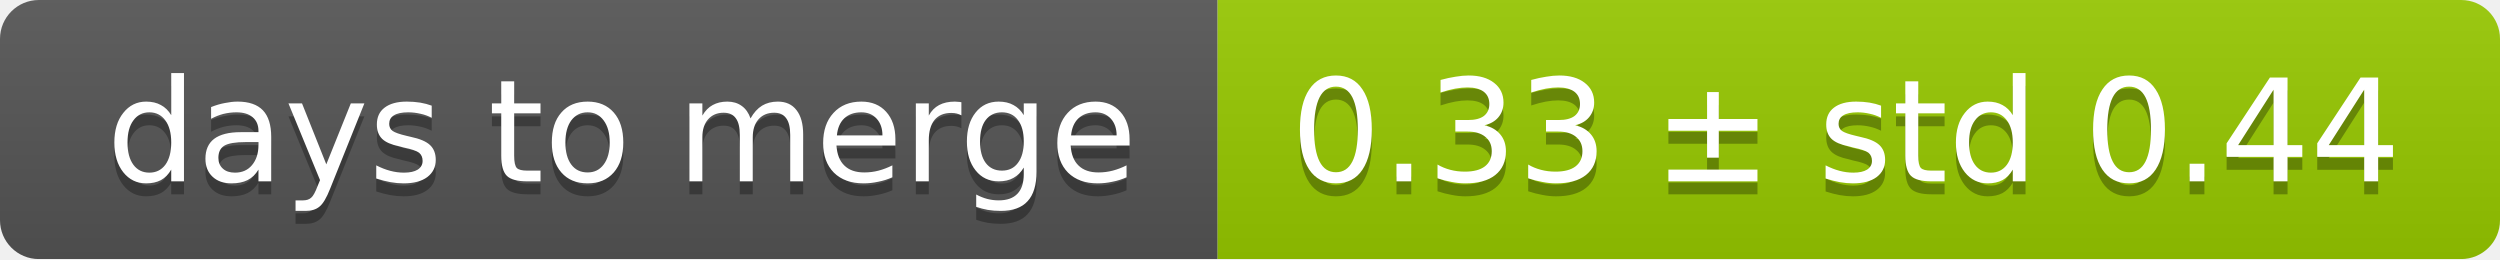
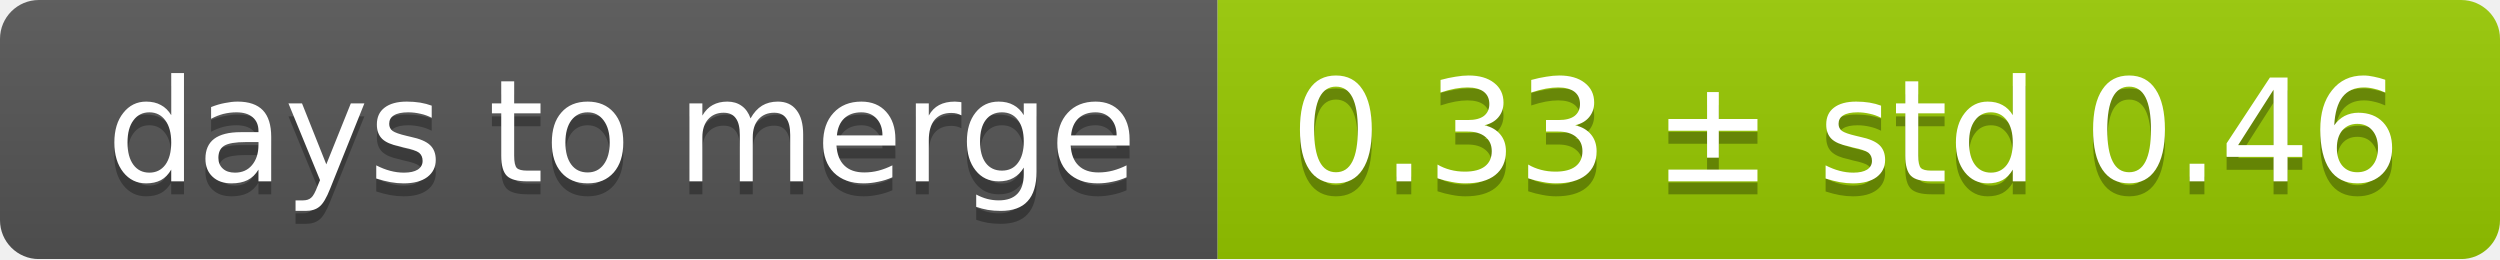
<svg xmlns="http://www.w3.org/2000/svg" width="193" height="20">
  <linearGradient id="smooth" x2="0" y2="100%">
    <stop offset="0" stop-color="#bbb" stop-opacity=".1" />
    <stop offset="1" stop-opacity=".1" />
  </linearGradient>
  <mask id="round">
    <rect width="193" height="20" rx="3" fill="#fff" />
  </mask>
  <g mask="url(#round)">
    <rect width="94" height="20" fill="#555" />
    <rect x="94" width="99" height="20" fill="#97ca00" />
    <rect width="193" height="20" fill="url(#smooth)" />
  </g>
  <g fill="#fff" text-anchor="middle" font-family="DejaVu Sans,Verdana,Geneva,sans-serif" font-size="11">
    <text x="48" y="15" fill="#010101" fill-opacity=".3">days to merge</text>
    <text x="48" y="14">days to merge</text>
-     <text x="142.5" y="15" fill="#010101" fill-opacity=".3">0.33 ± std 0.44</text>
-     <text x="142.5" y="14">0.33 ± std 0.44</text>
+     <text x="142.5" y="15" fill="#010101" fill-opacity=".3">0.33 ± std 0.46</text>
+     <text x="142.5" y="14">0.33 ± std 0.46</text>
  </g>
</svg>
